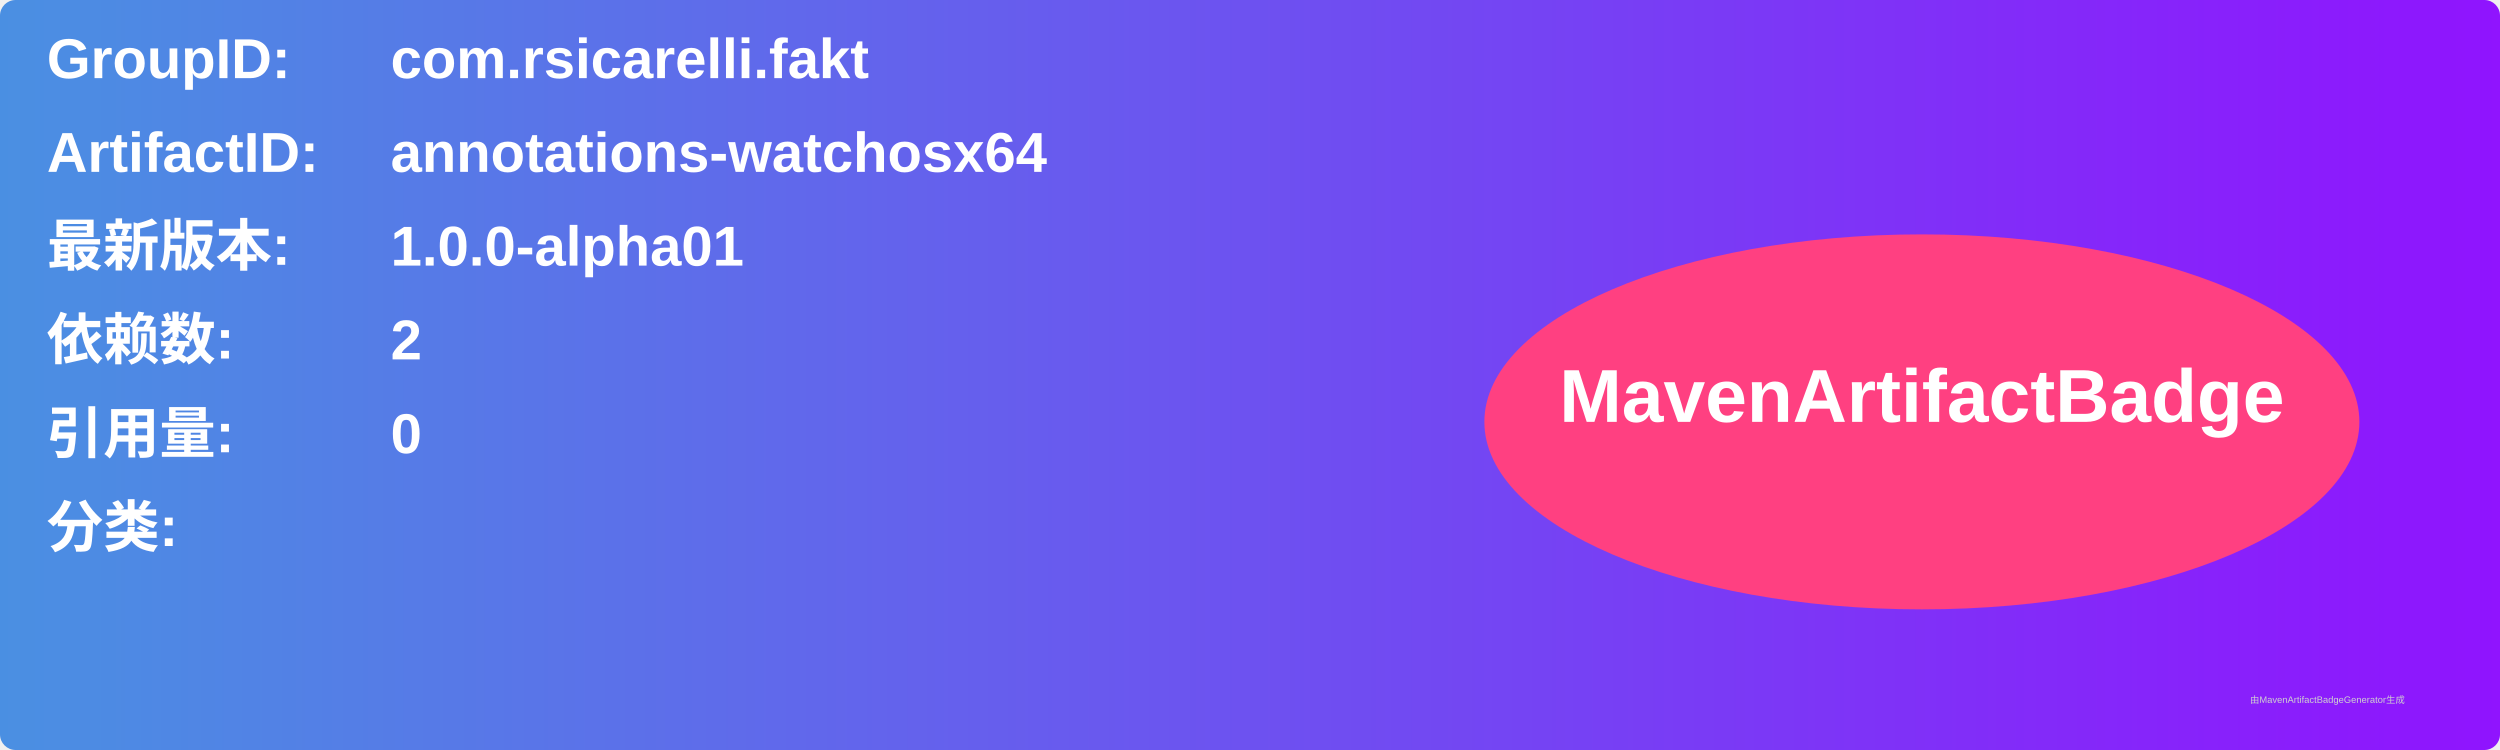
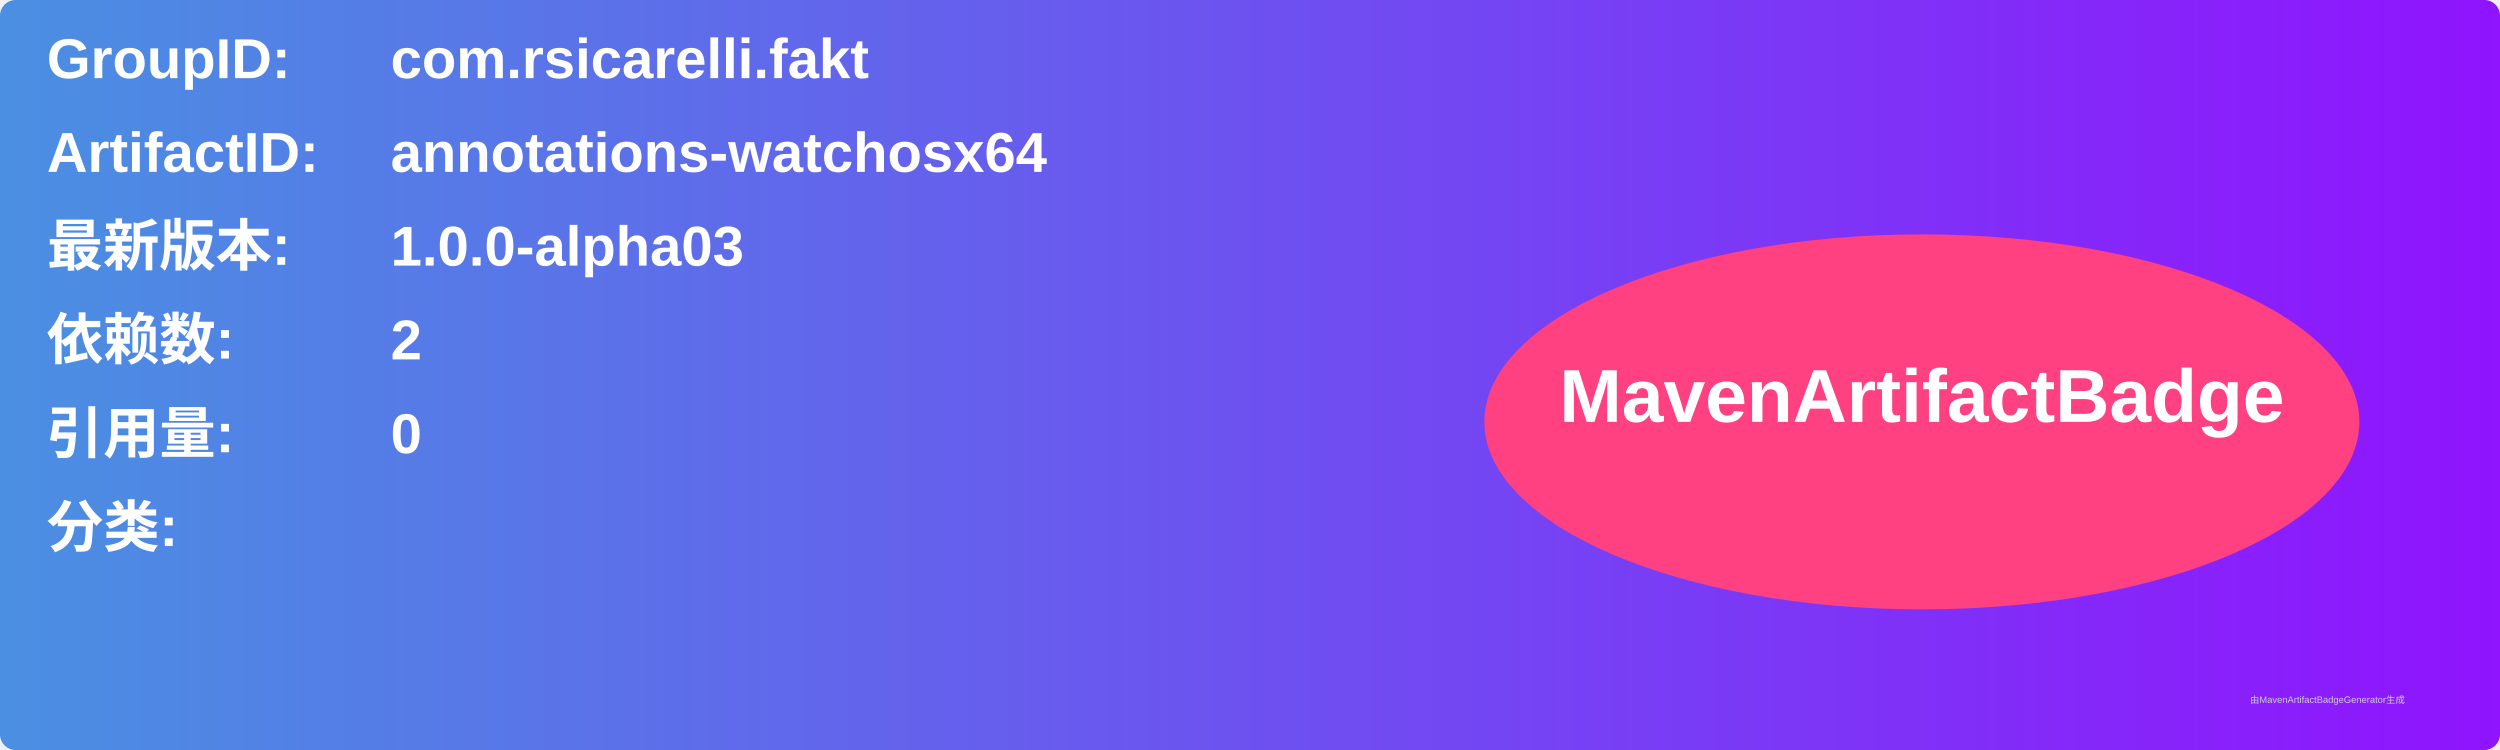
<svg xmlns="http://www.w3.org/2000/svg" width="800" height="240" viewBox="0 0 800 240">
  <linearGradient id="grad" x1="0%" y1="0%" x2="100%" y2="0%">
    <stop offset="0%" stop-color="#4a90e2" />
    <stop offset="100%" stop-color="#9013fe" />
  </linearGradient>
  <rect width="100%" height="100%" rx="5" ry="5" fill="url(#grad)" />
  <g transform="translate(15, 15)">
    <text x="0" y="10" font-family="Arial" font-size="18" fill="white" font-weight="bold" width="260">GroupID:</text>
    <text x="110" y="10" font-family="Arial" font-size="18" fill="white" font-weight="bold" width="460">com.rsicarelli.fakt</text>
    <text x="0" y="40" font-family="Arial" font-size="18" fill="white" font-weight="bold" width="260">ArtifactID:</text>
    <text x="110" y="40" font-family="Arial" font-size="18" fill="white" font-weight="bold" width="460">annotations-watchosx64</text>
    <text x="0" y="70" font-family="Arial" font-size="18" fill="white" font-weight="bold">最新版本:</text>
    <text x="110" y="70" font-family="Arial" font-size="18" fill="white" font-weight="bold">
-       <tspan font-weight="bold">1.0.0-alpha01</tspan>
+       <tspan font-weight="bold">1.0.0-alpha03</tspan>
    </text>
    <text x="0" y="100" font-family="Arial" font-size="18" fill="white" font-weight="bold">依赖数: </text>
    <text x="110" y="100" font-family="Arial" font-size="18" fill="white">
      <tspan font-weight="bold">2</tspan>
    </text>
    <text x="0" y="130" font-family="Arial" font-size="18" fill="white" font-weight="bold">引用量: </text>
    <text x="110" y="130" font-family="Arial" font-size="18" fill="white">
      <tspan font-weight="bold">0</tspan>
    </text>
    <text x="0" y="160" font-family="Arial" font-size="18" fill="white" font-weight="bold">分类:</text>
    <text x="10" y="190" font-family="Arial" font-size="10" fill="white">
      <tspan font-weight="bold" />
    </text>
    <ellipse cx="600" cy="120" rx="140" ry="60" fill="#ff4081" />
    <text x="600" y="120" text-anchor="middle" font-family="Arial" font-size="24" fill="white" font-weight="bold">MavenArtifactBadge</text>
  </g>
  <text x="720" y="225" font-family="Arial" font-size="3" fill="#d0d0d0">由MavenArtifactBadgeGenerator生成</text>
</svg>
